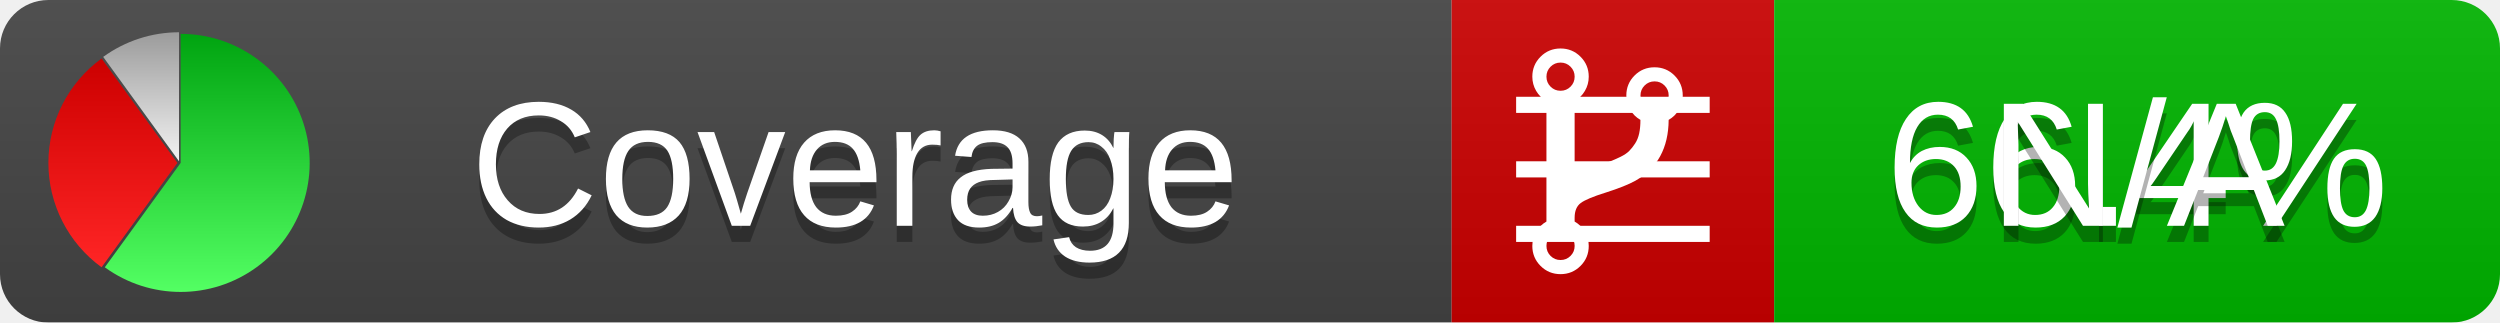
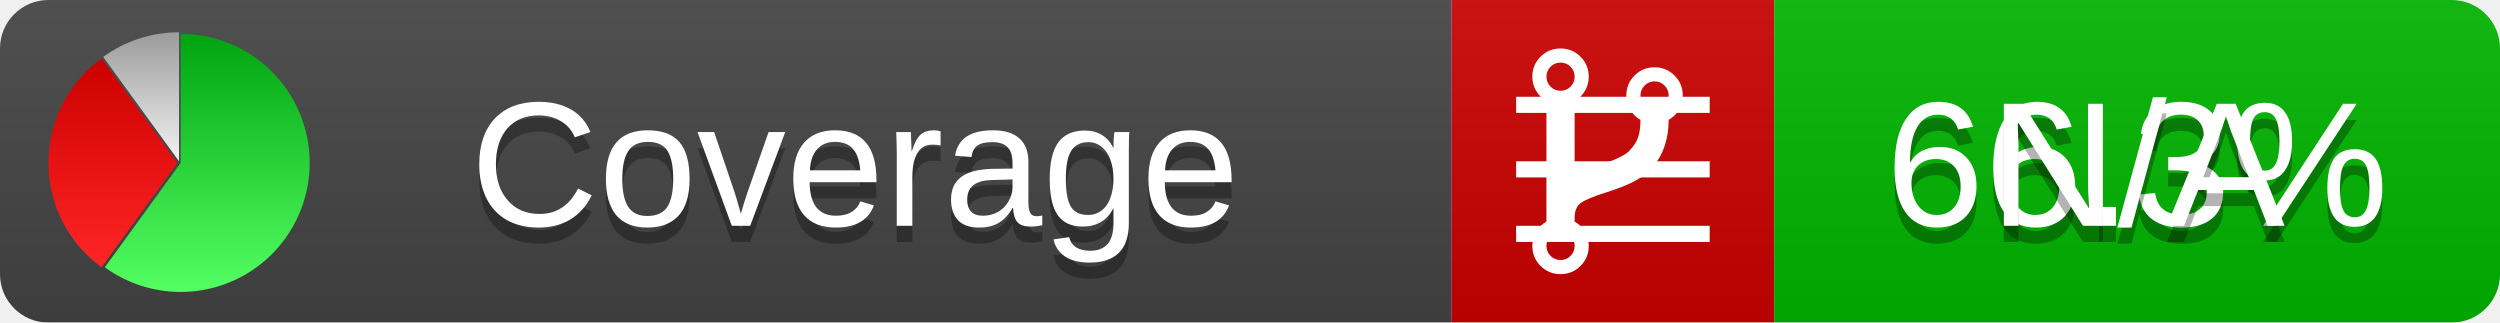
<svg xmlns="http://www.w3.org/2000/svg" xmlns:xlink="http://www.w3.org/1999/xlink" width="155" height="20">
  <style type="text/css">
          
            @keyframes fadeout {
              0 % { visibility: visible; opacity: 1; }
              40% { visibility: visible; opacity: 1; }
              50% { visibility: hidden; opacity: 0; }
              90% { visibility: hidden; opacity: 0; }
              100% { visibility: visible; opacity: 1; }
            }
            @keyframes fadein {
              0% { visibility: hidden; opacity: 0; }
              40% { visibility: hidden; opacity: 0; }
              50% { visibility: visible; opacity: 1; }
              90% { visibility: visible; opacity: 1; }
              100% { visibility: hidden; opacity: 0; }
            }
            .linecoverage {
                animation-duration: 10s;
                animation-name: fadeout;
                animation-iteration-count: infinite;
            }
            .branchcoverage {
                animation-duration: 10s;
                animation-name: fadein;
                animation-iteration-count: infinite;
            }
          
    </style>
  <defs>
    <linearGradient id="gradient" x2="0" y2="100%">
      <stop offset="0" stop-color="#bbb" stop-opacity=".1" />
      <stop offset="1" stop-opacity=".1" />
    </linearGradient>
    <linearGradient id="green" x2="0" y2="100%">
      <stop offset="0" stop-color="#00A410" />
      <stop offset="1" stop-color="#53FF63" />
    </linearGradient>
    <linearGradient id="red" x2="0" y2="100%">
      <stop offset="0" stop-color="#C00" />
      <stop offset="1" stop-color="#FF2525" />
    </linearGradient>
    <linearGradient id="gray" x2="0" y2="100%">
      <stop offset="0" stop-color="#9B9B9B" />
      <stop offset="1" stop-color="#F3F3F3" />
    </linearGradient>
    <mask id="mask">
      <rect width="155" height="20" rx="3" fill="#fff" />
    </mask>
    <g id="icon">
      <path style="fill:url(#green);" d="M205,202.5 l0,-200 a200,200 0 1,1 -117.558,361.803 z" />
      <path style="fill:url(#red);" d="M200,202.5 l-117.558,161.803 a200,200 0 0,1 0,-323.607 z" />
      <path style="fill:url(#gray);" d="M202.5,200 l-117.558,-161.803 a200,200 0 0,1 117.558,-38.196 z" />
    </g>
  </defs>
  <g mask="url(#mask)">
    <rect x="0" y="0" width="90" height="20" fill="#444" />
    <rect x="90" y="0" width="20" height="20" fill="#c00" />
    <rect x="110" y="0" width="45" height="20" fill="#00B600" />
    <rect x="0" y="0" width="155" height="20" fill="url(#gradient)" />
  </g>
  <g>
    <path class="linecoverage" stroke="#fff" d="M94 6.5 h12 M94 10.5 h12 M94 14.5 h12" />
    <path class="branchcoverage" fill="#fff" d="m 97.628,15.247 q 0,-0.364 -0.255,-0.619 -0.255,-0.255 -0.619,-0.255 -0.364,0 -0.619,0.255 -0.255,0.255 -0.255,0.619 0,0.364 0.255,0.619 0.255,0.255 0.619,0.255 0.364,0 0.619,-0.255 0.255,-0.255 0.255,-0.619 z m 0,-10.493 q 0,-0.364 -0.255,-0.619 -0.255,-0.255 -0.619,-0.255 -0.364,0 -0.619,0.255 -0.255,0.255 -0.255,0.619 0,0.364 0.255,0.619 0.255,0.255 0.619,0.255 0.364,0 0.619,-0.255 0.255,-0.255 0.255,-0.619 z m 5.83,1.166 q 0,-0.364 -0.255,-0.619 -0.255,-0.255 -0.619,-0.255 -0.364,0 -0.619,0.255 -0.255,0.255 -0.255,0.619 0,0.364 0.255,0.619 0.255,0.255 0.619,0.255 0.364,0 0.619,-0.255 0.255,-0.255 0.255,-0.619 z m 0.874,0 q 0,0.474 -0.237,0.879 -0.237,0.405 -0.638,0.633 -0.018,2.614 -2.059,3.771 -0.619,0.346 -1.849,0.738 -1.166,0.364 -1.544,0.647 -0.378,0.282 -0.378,0.911 l 0,0.237 q 0.401,0.228 0.638,0.633 0.237,0.405 0.237,0.879 0,0.729 -0.51,1.239 -0.51,0.51 -1.239,0.51 -0.729,0 -1.239,-0.51 -0.51,-0.51 -0.51,-1.239 0,-0.474 0.237,-0.879 0.237,-0.405 0.638,-0.633 l 0,-7.469 q -0.401,-0.228 -0.638,-0.633 -0.237,-0.405 -0.237,-0.879 0,-0.729 0.51,-1.239 0.51,-0.51 1.239,-0.51 0.729,0 1.239,0.51 0.51,0.51 0.51,1.239 0,0.474 -0.237,0.879 -0.237,0.405 -0.638,0.633 l 0,4.527 q 0.492,-0.237 1.403,-0.519 0.501,-0.155 0.797,-0.269 0.296,-0.114 0.642,-0.282 0.346,-0.169 0.537,-0.36 0.191,-0.191 0.369,-0.465 0.178,-0.273 0.255,-0.633 0.077,-0.36 0.077,-0.833 -0.401,-0.228 -0.638,-0.633 -0.237,-0.405 -0.237,-0.879 0,-0.729 0.51,-1.239 0.51,-0.51 1.239,-0.51 0.729,0 1.239,0.51 0.51,0.51 0.51,1.239 z" />
  </g>
  <g fill="#fff" text-anchor="middle" font-family="Verdana,Arial,Geneva,sans-serif" font-size="11">
    <a xlink:href="https://github.com/danielpalme/ReportGenerator" target="_top">
      <use xlink:href="#icon" transform="translate(3,2) scale(.04)" />
    </a>
    <text x="53" y="15" fill="#010101" fill-opacity=".3">Coverage</text>
    <text x="53" y="14" fill="#fff">Coverage</text>
-     <text class="linecoverage" x="132.5" y="15" fill="#010101" fill-opacity=".3">66.4%</text>
-     <text class="linecoverage" x="132.5" y="14">66.4%</text>
+     <text class="linecoverage" x="132.5" y="15" fill="#010101" fill-opacity=".3">66.3%</text>
+     <text class="linecoverage" x="132.5" y="14">66.3%</text>
    <text class="branchcoverage" x="132.5" y="15" fill="#010101" fill-opacity=".3">N/A</text>
    <text class="branchcoverage" x="132.5" y="14">N/A</text>
  </g>
  <g>
    <rect class="linecoverage" x="90" y="0" width="65" height="20" fill-opacity="0" />
    <rect class="branchcoverage" x="90" y="0" width="65" height="20" fill-opacity="0" />
  </g>
</svg>
